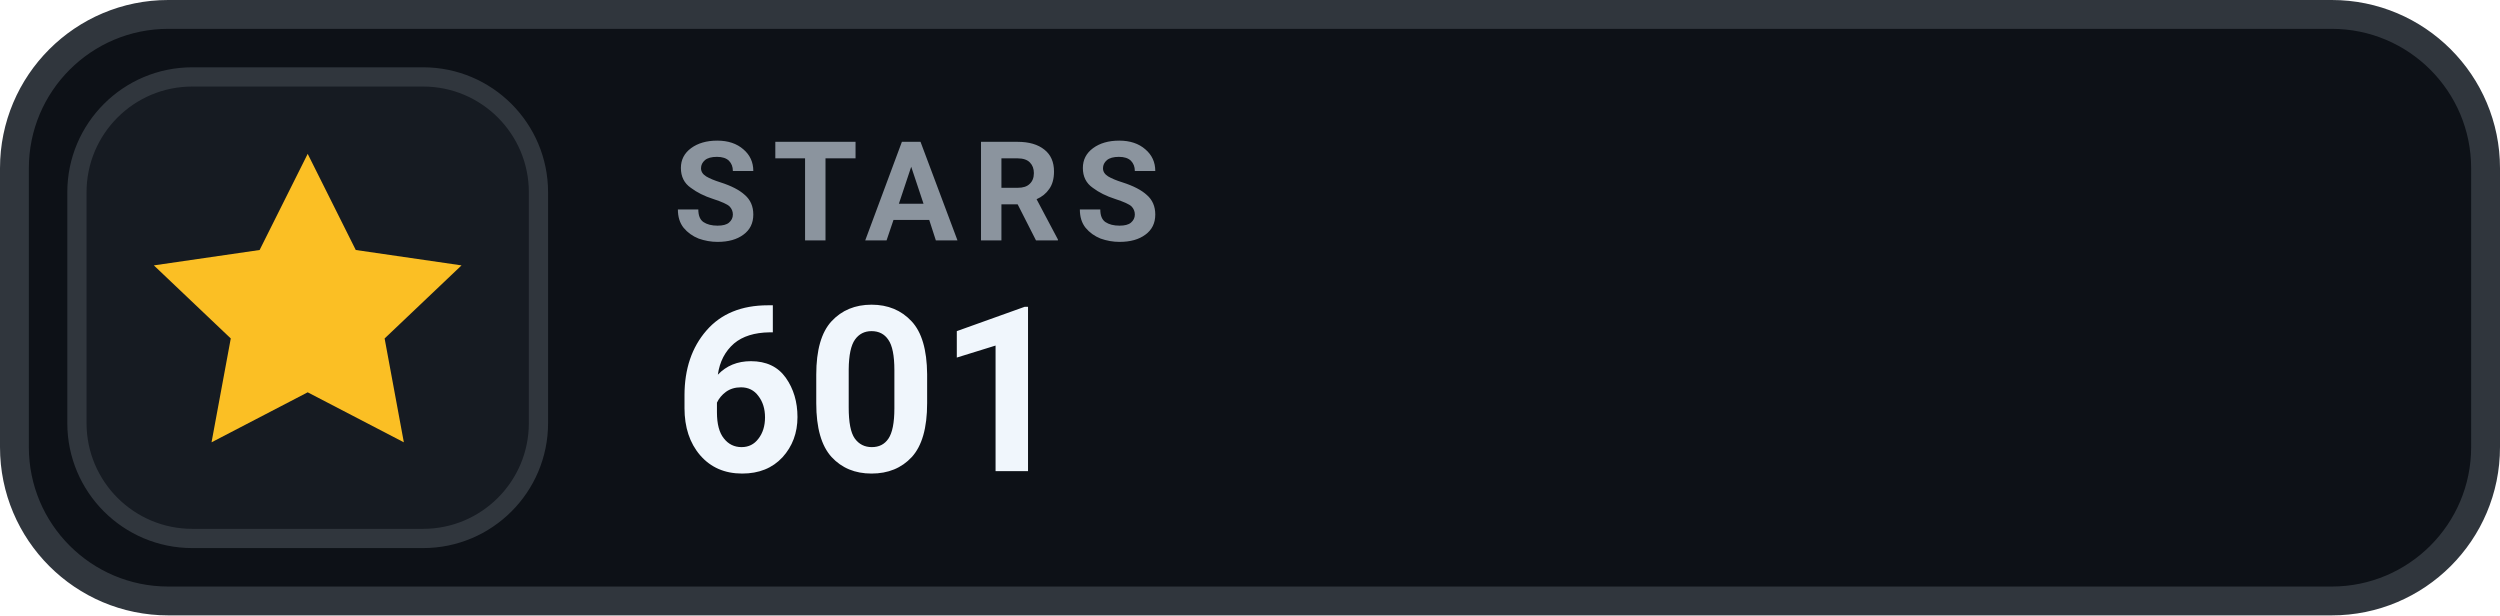
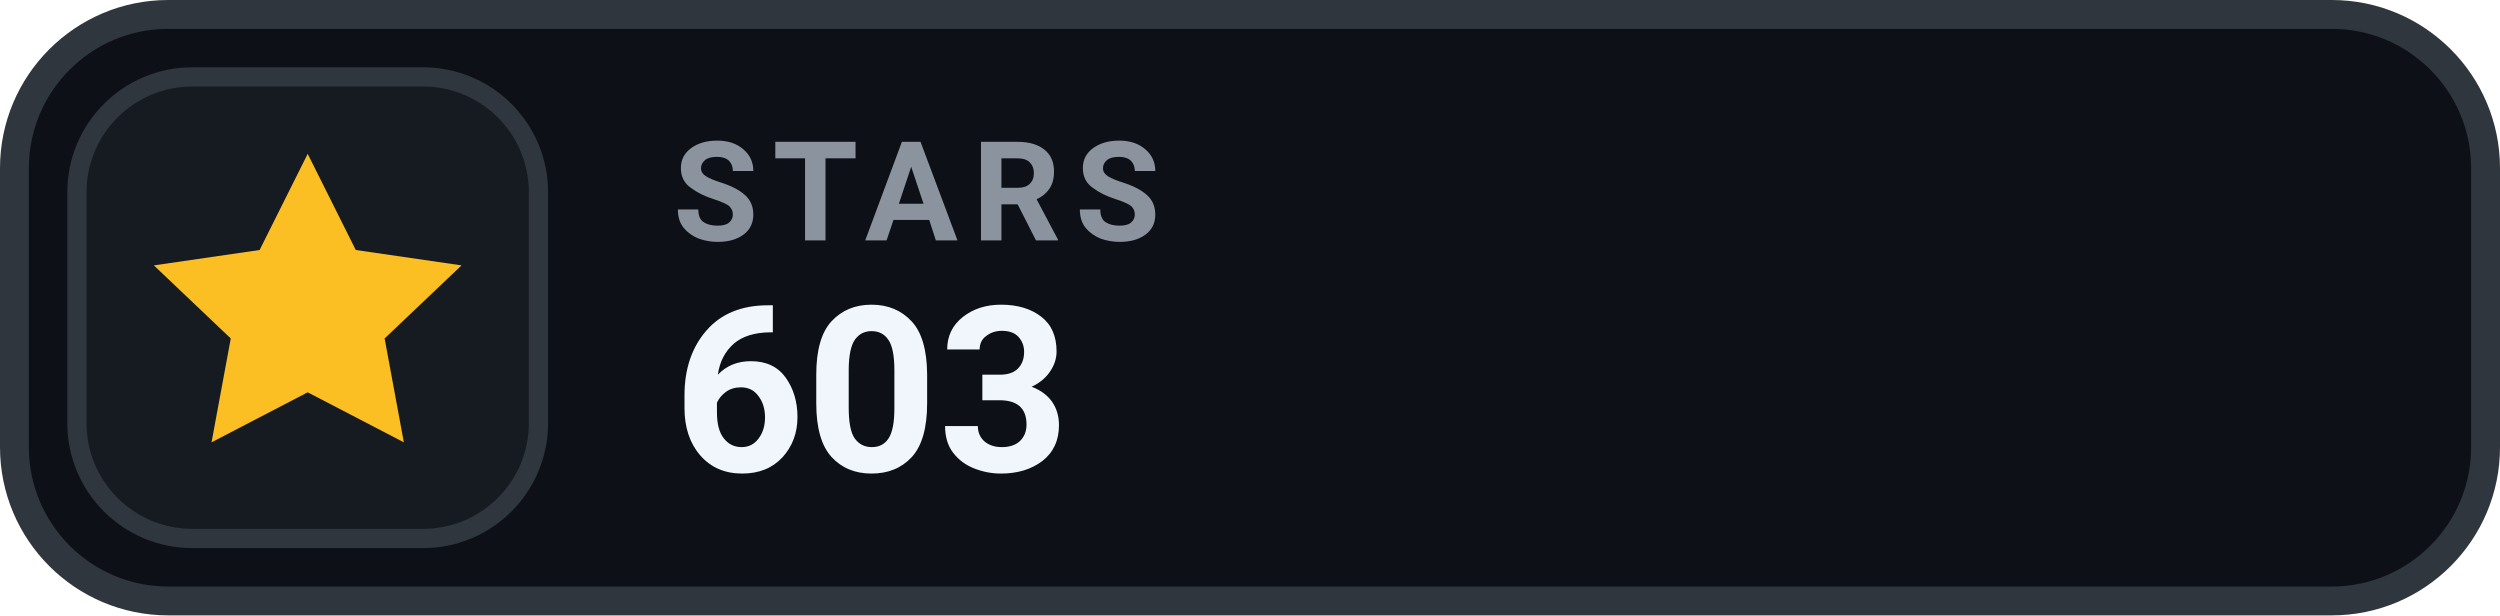
- <svg xmlns="http://www.w3.org/2000/svg" width="130" height="32" viewBox="0 0 130 32" role="img" aria-label="STARS 601">
+ <svg xmlns="http://www.w3.org/2000/svg" width="130" height="32" viewBox="0 0 130 32" role="img" aria-label="STARS 603">
  <rect x=".75" y=".75" width="128.5" height="30.5" rx="8" fill="#0D1117" stroke="#30363D" stroke-width="1.5" />
  <rect x="4" y="4" width="24" height="24" rx="6" fill="#161B22" stroke="#30363D" stroke-width="1" />
  <g transform="translate(16 16)" style="color:#FBBF24;">
    <path d="M0 -8 l2.5 5 5.5 .8 -4 3.8 1 5.4 -5 -2.6 -5 2.6 1 -5.4 -4 -3.8 5.5 -.8 Z" fill="currentColor" />
  </g>
  <text x="35" y="12.5" fill="#8B949E" font-family="-apple-system,BlinkMacSystemFont,'Segoe UI',Roboto,Helvetica,Arial,sans-serif" font-size="7.2" font-weight="700" letter-spacing=".75">STARS</text>
-   <text x="35" y="24.5" fill="#F0F6FC" font-family="-apple-system,BlinkMacSystemFont,'Segoe UI',Roboto,Helvetica,Arial,sans-serif" font-size="12" font-weight="700">601</text>
+   <text x="35" y="24.5" fill="#F0F6FC" font-family="-apple-system,BlinkMacSystemFont,'Segoe UI',Roboto,Helvetica,Arial,sans-serif" font-size="12" font-weight="700">603</text>
</svg>
